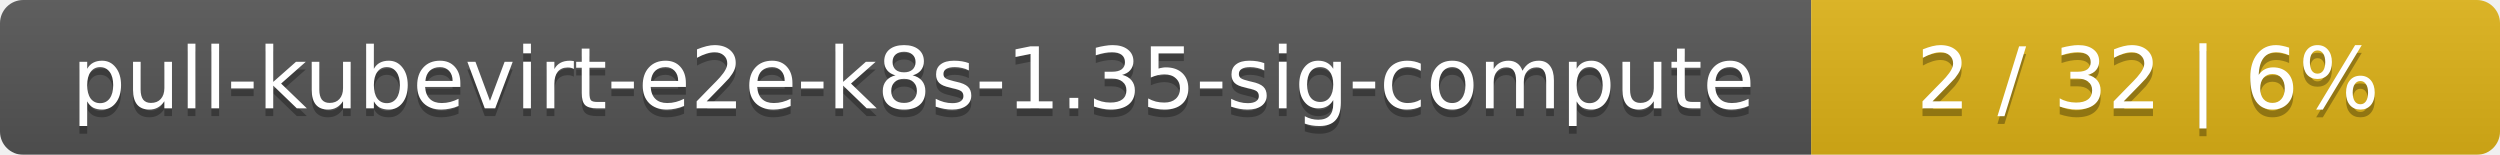
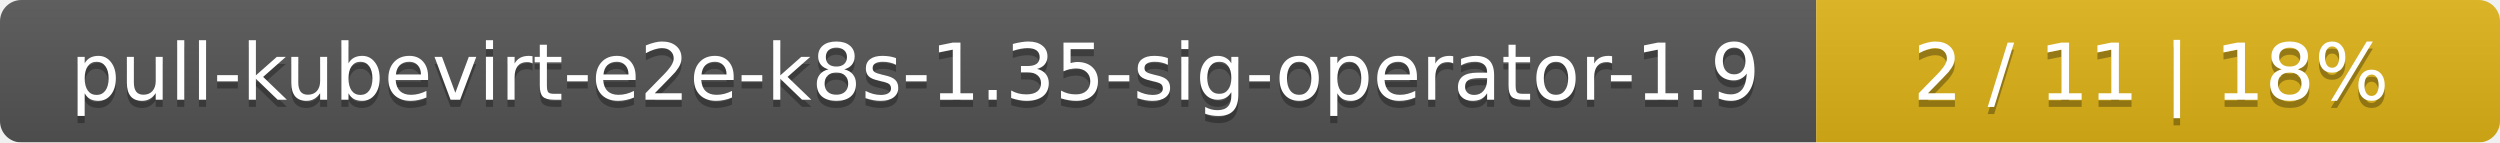
- <svg xmlns="http://www.w3.org/2000/svg" width="323" height="20">
+ <svg xmlns="http://www.w3.org/2000/svg" width="351" height="20">
  <linearGradient id="smooth" x2="0" y2="100%">
    <stop offset="0" stop-color="#bbb" stop-opacity=".1" />
    <stop offset="1" stop-opacity=".1" />
  </linearGradient>
  <mask id="round">
-     <rect width="323" height="20" rx="3" fill="#fff" />
+     <rect width="351" height="20" rx="3" fill="#fff" />
  </mask>
  <g mask="url(#round)">
-     <rect width="234" height="20" fill="#555" />
-     <rect x="234" width="89" height="20" fill="#dfb317" />
-     <rect width="323" height="20" fill="url(#smooth)" />
+     <rect width="255" height="20" fill="#555" />
+     <rect x="255" width="96" height="20" fill="#dfb317" />
+     <rect width="351" height="20" fill="url(#smooth)" />
  </g>
  <g fill="#fff" text-anchor="middle" font-family="DejaVu Sans,Verdana,Geneva,sans-serif" font-size="11">
-     <text x="118" y="15" fill="#010101" fill-opacity=".3">pull-kubevirt-e2e-k8s-1.35-sig-compute</text>
-     <text x="118" y="14">pull-kubevirt-e2e-k8s-1.35-sig-compute</text>
-     <text x="277.5" y="15" fill="#010101" fill-opacity=".3">2 / 32    |    6%</text>
-     <text x="277.5" y="14">2 / 32    |    6%</text>
+     <text x="128.5" y="15" fill="#010101" fill-opacity=".3">pull-kubevirt-e2e-k8s-1.35-sig-operator-1.9</text>
+     <text x="128.5" y="14">pull-kubevirt-e2e-k8s-1.35-sig-operator-1.9</text>
+     <text x="302" y="15" fill="#010101" fill-opacity=".3">2 / 11    |    18%</text>
+     <text x="302" y="14">2 / 11    |    18%</text>
  </g>
</svg>
